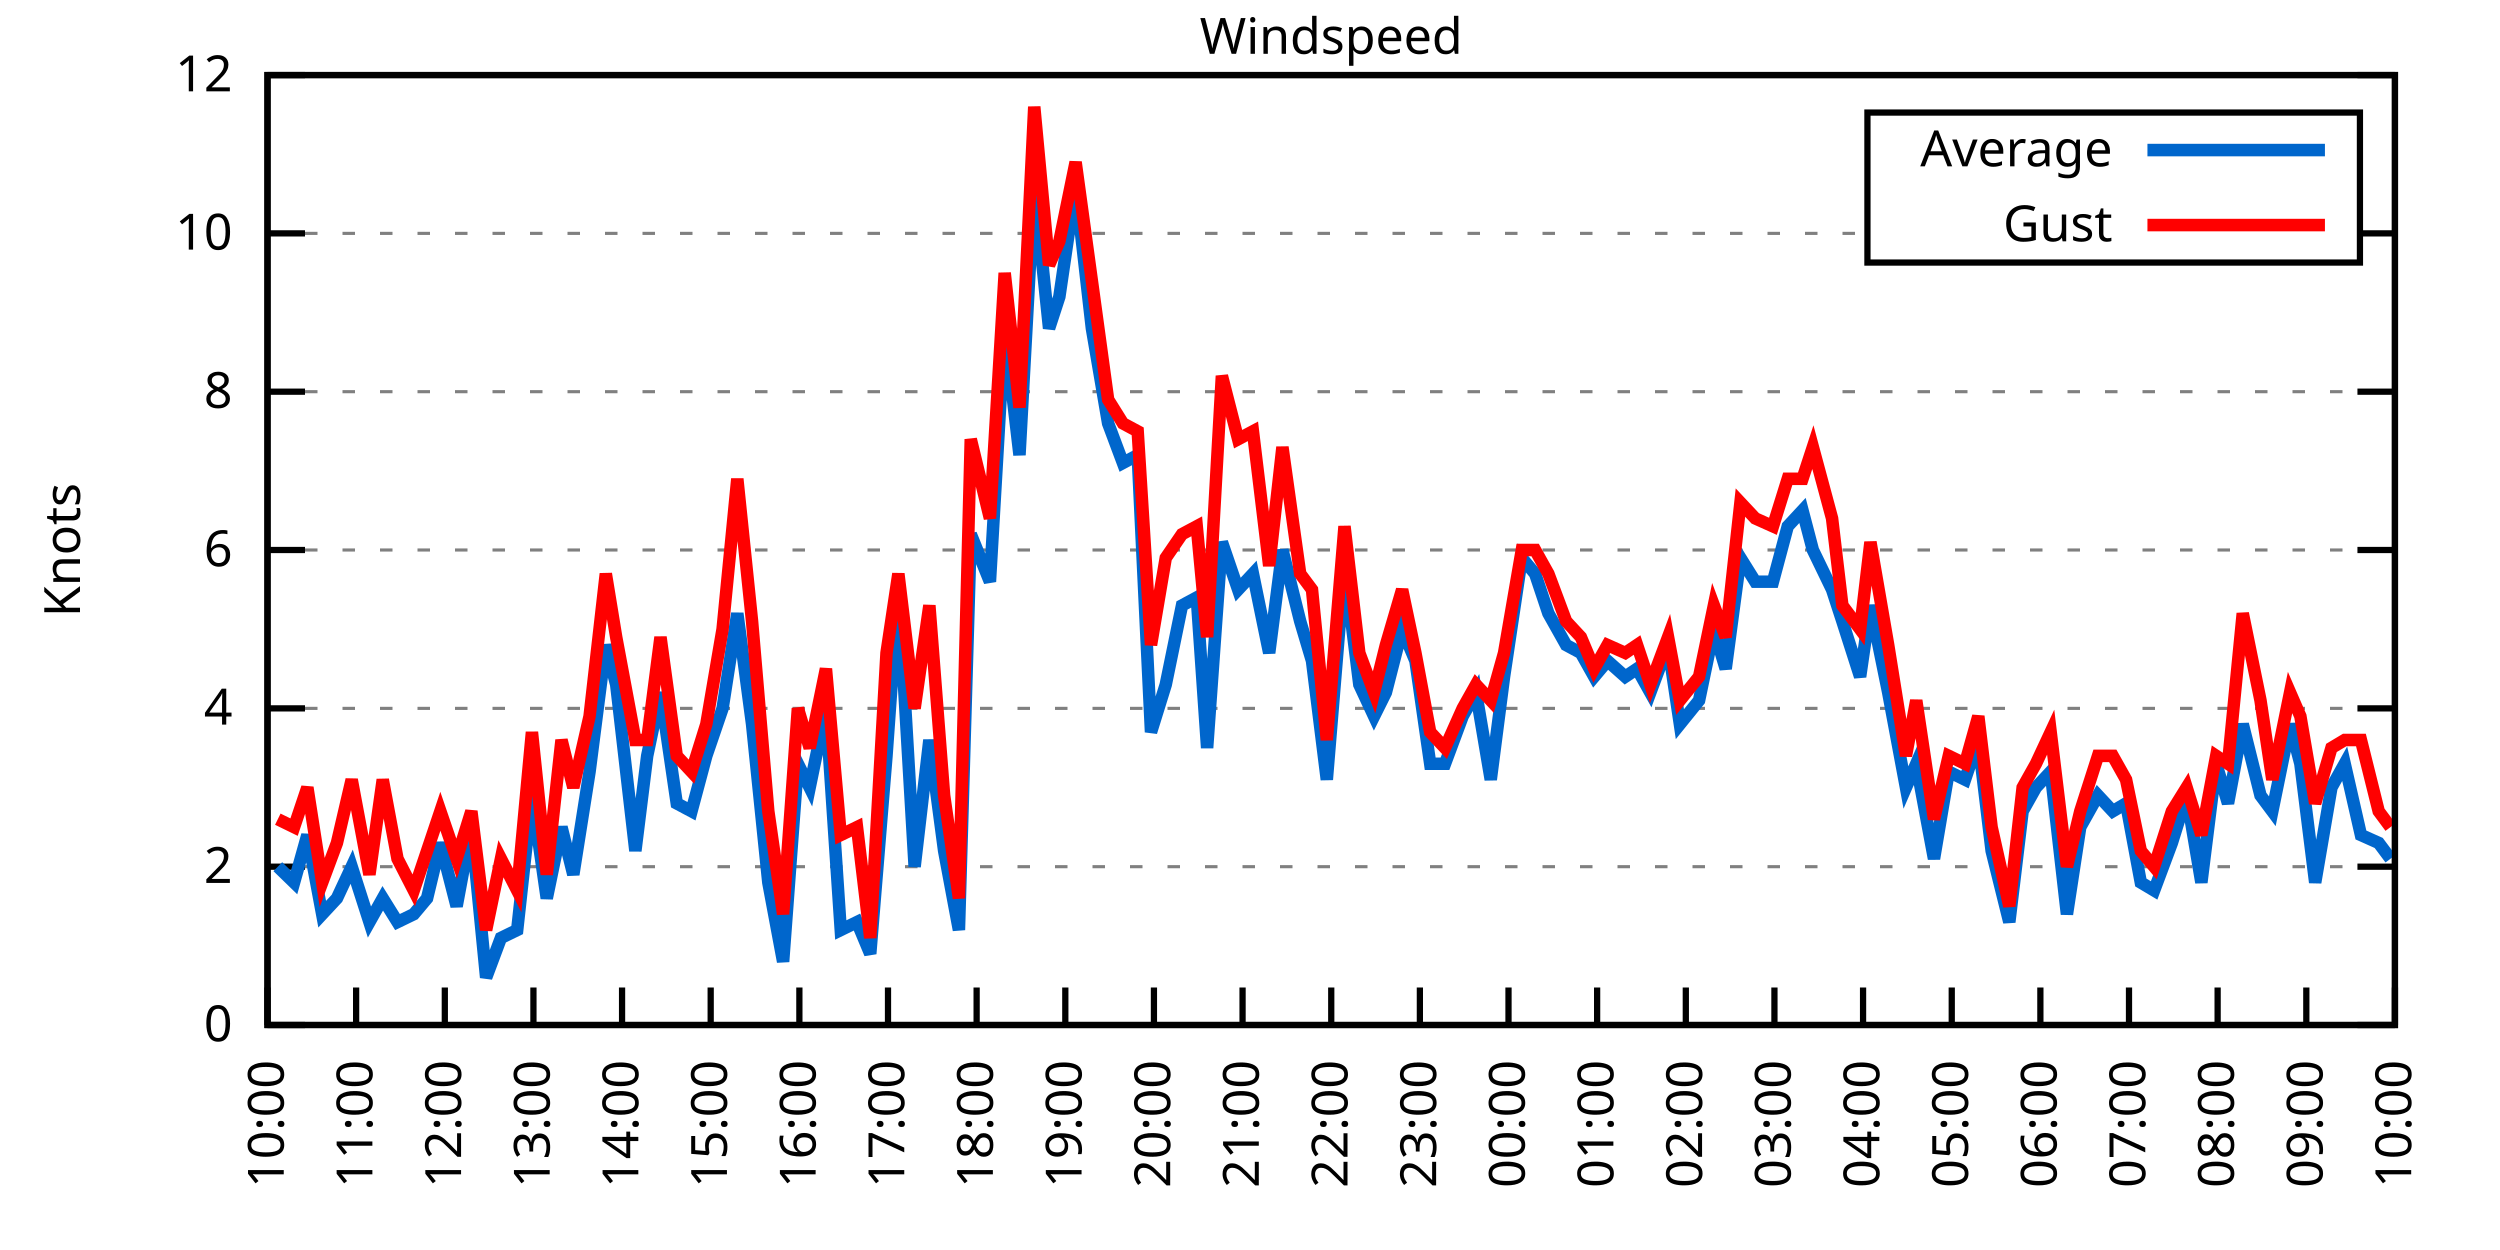
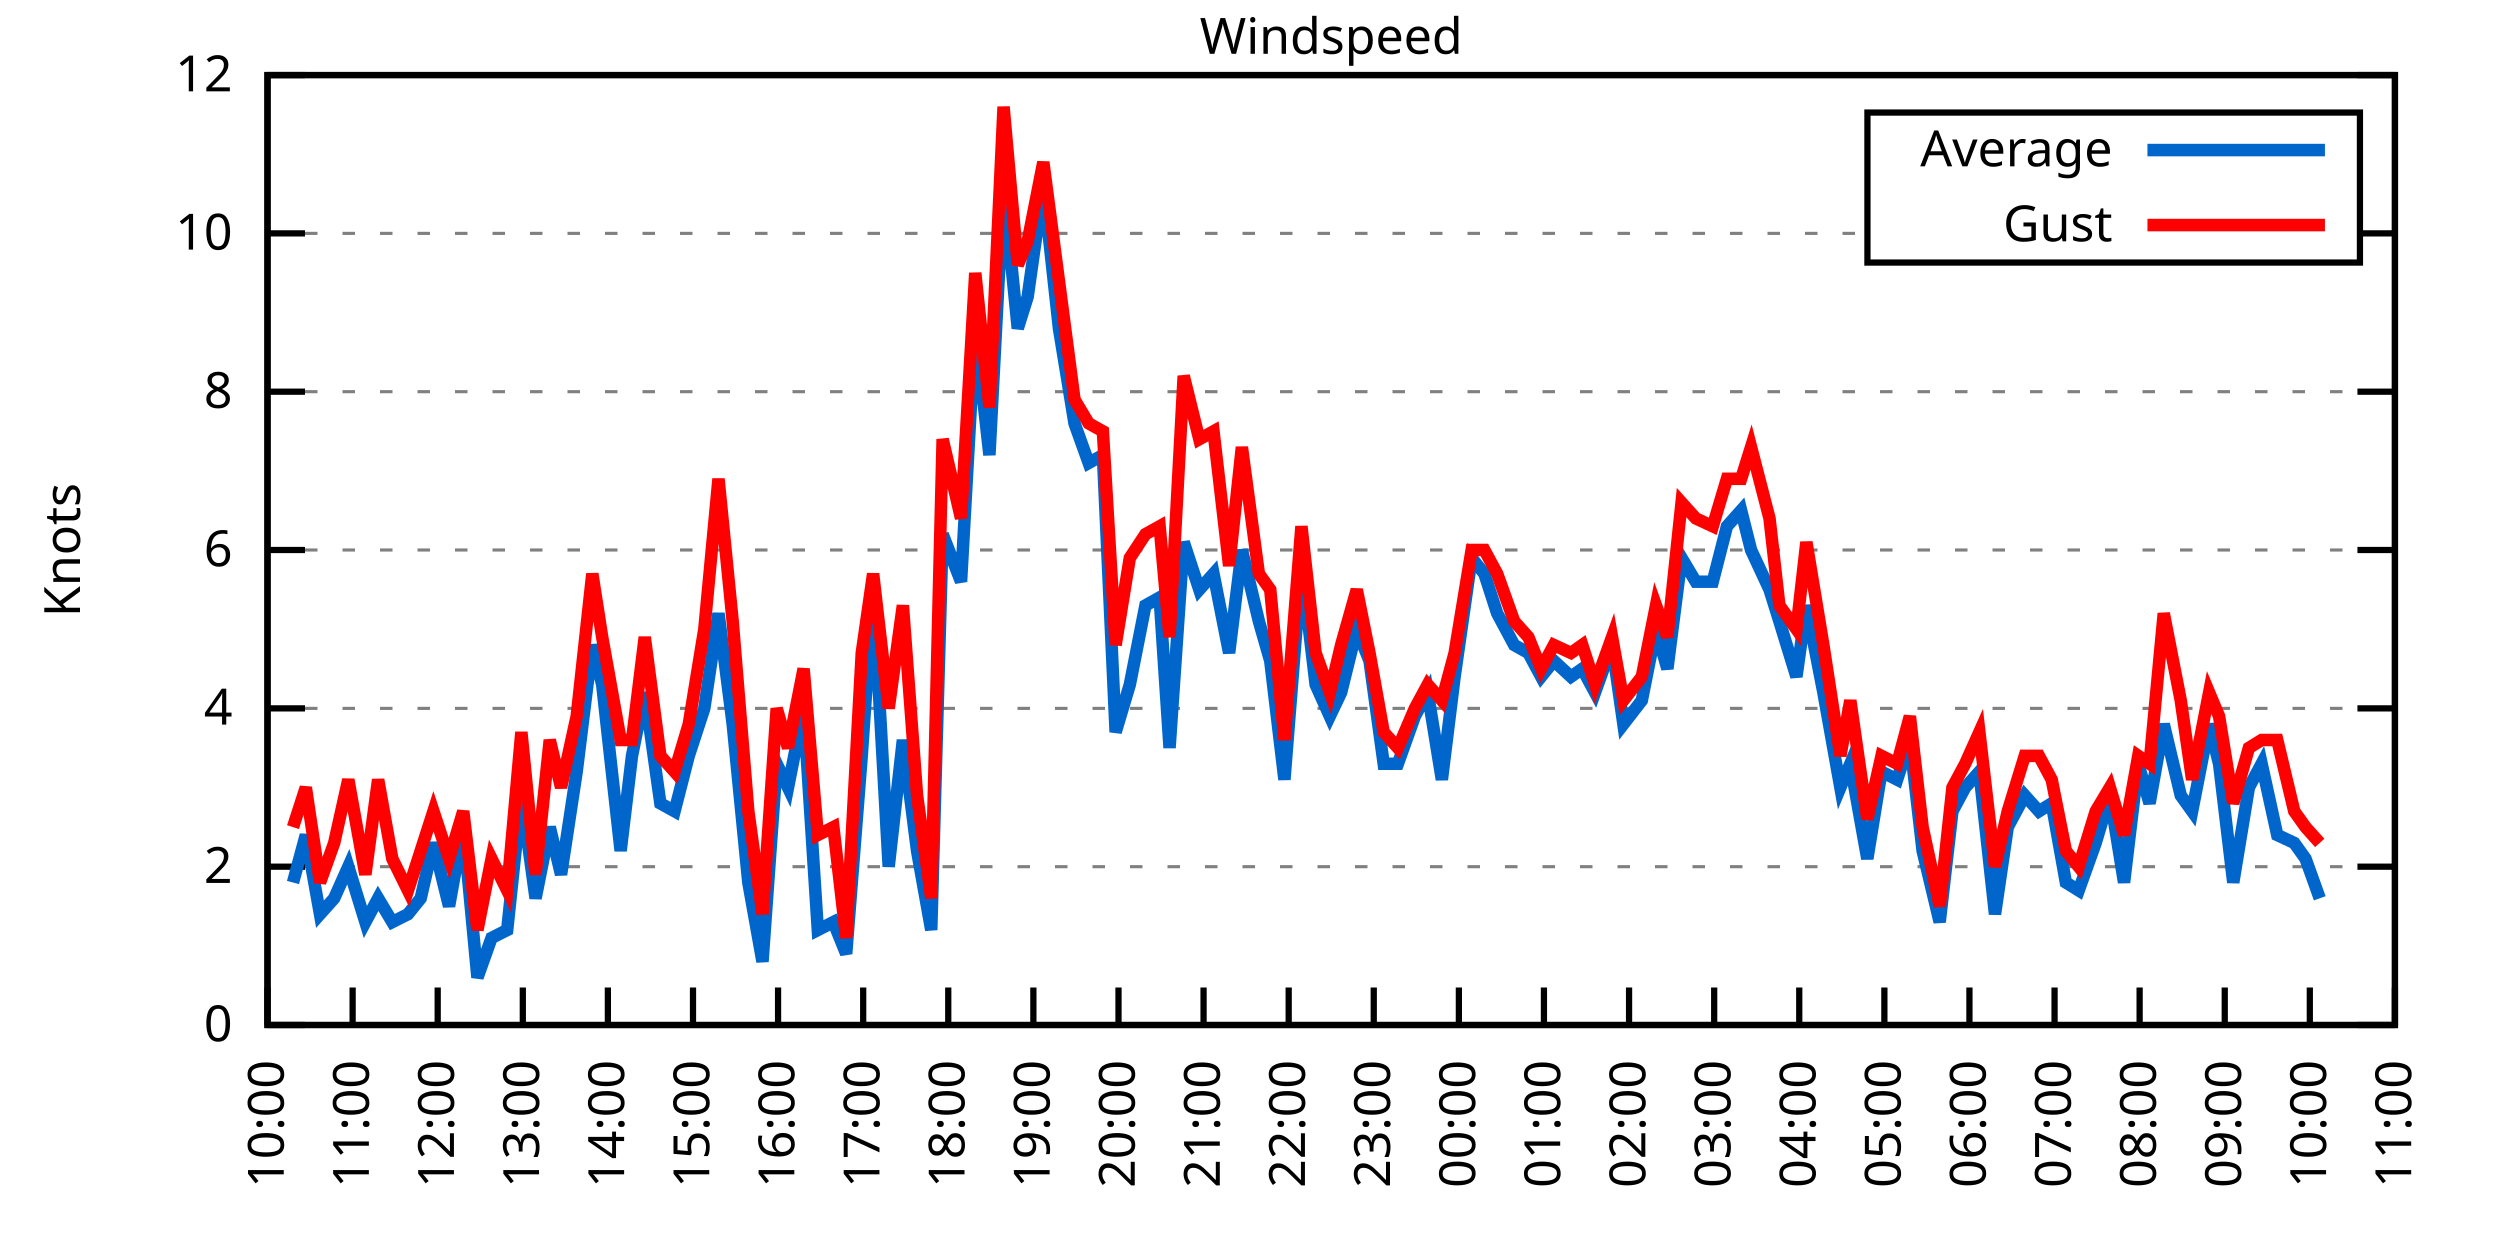
<svg xmlns="http://www.w3.org/2000/svg" xmlns:xlink="http://www.w3.org/1999/xlink" width="400" height="200" viewBox="0 0 400 200">
  <g id="gnuplot_canvas">
    <rect x="0" y="0" width="400" height="200" fill="none" />
    <defs>
      <circle id="gpDot" r="0.5" stroke-width="0.5" stroke="currentColor" />
      <path id="gpPt0" stroke-width="0.333" stroke="currentColor" d="M-1,0 h2 M0,-1 v2" />
      <path id="gpPt1" stroke-width="0.333" stroke="currentColor" d="M-1,-1 L1,1 M1,-1 L-1,1" />
      <path id="gpPt2" stroke-width="0.333" stroke="currentColor" d="M-1,0 L1,0 M0,-1 L0,1 M-1,-1 L1,1 M-1,1 L1,-1" />
      <rect id="gpPt3" stroke-width="0.333" stroke="currentColor" x="-1" y="-1" width="2" height="2" />
      <rect id="gpPt4" stroke-width="0.333" stroke="currentColor" fill="currentColor" x="-1" y="-1" width="2" height="2" />
      <circle id="gpPt5" stroke-width="0.333" stroke="currentColor" cx="0" cy="0" r="1" />
      <use xlink:href="#gpPt5" id="gpPt6" fill="currentColor" stroke="none" />
      <path id="gpPt7" stroke-width="0.333" stroke="currentColor" d="M0,-1.33 L-1.33,0.67 L1.33,0.67 z" />
      <use xlink:href="#gpPt7" id="gpPt8" fill="currentColor" stroke="none" />
      <use xlink:href="#gpPt7" id="gpPt9" stroke="currentColor" transform="rotate(180)" />
      <use xlink:href="#gpPt9" id="gpPt10" fill="currentColor" stroke="none" />
      <use xlink:href="#gpPt3" id="gpPt11" stroke="currentColor" transform="rotate(45)" />
      <use xlink:href="#gpPt11" id="gpPt12" fill="currentColor" stroke="none" />
      <path id="gpPt13" stroke-width="0.333" stroke="currentColor" d="M0,1.330 L1.265,0.411 L0.782,-1.067 L-0.782,-1.076 L-1.265,0.411 z" />
      <use xlink:href="#gpPt13" id="gpPt14" fill="currentColor" stroke="none" />
      <filter id="textbox" filterUnits="objectBoundingBox" x="0" y="0" height="1" width="1">
        <feFlood flood-color="white" flood-opacity="1" result="bgnd" />
        <feComposite in="SourceGraphic" in2="bgnd" operator="atop" />
      </filter>
      <filter id="greybox" filterUnits="objectBoundingBox" x="0" y="0" height="1" width="1">
        <feFlood flood-color="lightgrey" flood-opacity="1" result="grey" />
        <feComposite in="SourceGraphic" in2="grey" operator="atop" />
      </filter>
    </defs>
    <g fill="none" color="white" stroke="currentColor" stroke-width="1.00" stroke-linecap="butt" stroke-linejoin="miter">
</g>
    <g fill="none" color="black" stroke="currentColor" stroke-width="1.00" stroke-linecap="butt" stroke-linejoin="miter">
      <g stroke="none" shape-rendering="crispEdges">
        <polygon fill="rgb(255, 255, 255)" points="42.80,164.00 383.18,164.00 383.18,12.02 42.80,12.02 " />
      </g>
    </g>
    <g fill="none" color="black" stroke="currentColor" stroke-width="1.00" stroke-linecap="butt" stroke-linejoin="miter">
</g>
    <g fill="none" color="black" stroke="black" stroke-width="0.50" stroke-linecap="butt" stroke-linejoin="miter">
</g>
    <g fill="none" color="gray" stroke="currentColor" stroke-width="0.50" stroke-linecap="butt" stroke-linejoin="miter">
      <path stroke="gray" stroke-dasharray="2,4" class="gridline" d="M42.80,164.00 L383.19,164.00  " />
    </g>
    <g fill="none" color="gray" stroke="gray" stroke-width="1.00" stroke-linecap="butt" stroke-linejoin="miter">
</g>
    <g fill="none" color="black" stroke="currentColor" stroke-width="1.00" stroke-linecap="butt" stroke-linejoin="miter">
      <path stroke="black" d="M42.80,164.00 L48.80,164.00 M383.19,164.00 L377.19,164.00  " />
      <g transform="translate(37.20,166.60)" stroke="none" fill="black" font-family="Sans" font-size="8.00" text-anchor="end">
        <text>
          <tspan font-family="Sans"> 0</tspan>
        </text>
      </g>
    </g>
    <g fill="none" color="black" stroke="currentColor" stroke-width="1.00" stroke-linecap="butt" stroke-linejoin="miter">
</g>
    <g fill="none" color="black" stroke="black" stroke-width="0.50" stroke-linecap="butt" stroke-linejoin="miter">
</g>
    <g fill="none" color="gray" stroke="currentColor" stroke-width="0.50" stroke-linecap="butt" stroke-linejoin="miter">
      <path stroke="gray" stroke-dasharray="2,4" class="gridline" d="M42.80,138.67 L383.19,138.67  " />
    </g>
    <g fill="none" color="gray" stroke="gray" stroke-width="1.00" stroke-linecap="butt" stroke-linejoin="miter">
</g>
    <g fill="none" color="black" stroke="currentColor" stroke-width="1.00" stroke-linecap="butt" stroke-linejoin="miter">
      <path stroke="black" d="M42.80,138.67 L48.80,138.67 M383.19,138.67 L377.19,138.67  " />
      <g transform="translate(37.20,141.27)" stroke="none" fill="black" font-family="Sans" font-size="8.00" text-anchor="end">
        <text>
          <tspan font-family="Sans"> 2</tspan>
        </text>
      </g>
    </g>
    <g fill="none" color="black" stroke="currentColor" stroke-width="1.00" stroke-linecap="butt" stroke-linejoin="miter">
</g>
    <g fill="none" color="black" stroke="black" stroke-width="0.50" stroke-linecap="butt" stroke-linejoin="miter">
</g>
    <g fill="none" color="gray" stroke="currentColor" stroke-width="0.50" stroke-linecap="butt" stroke-linejoin="miter">
      <path stroke="gray" stroke-dasharray="2,4" class="gridline" d="M42.80,113.34 L383.19,113.34  " />
    </g>
    <g fill="none" color="gray" stroke="gray" stroke-width="1.00" stroke-linecap="butt" stroke-linejoin="miter">
</g>
    <g fill="none" color="black" stroke="currentColor" stroke-width="1.00" stroke-linecap="butt" stroke-linejoin="miter">
      <path stroke="black" d="M42.80,113.34 L48.80,113.34 M383.19,113.34 L377.19,113.34  " />
      <g transform="translate(37.20,115.94)" stroke="none" fill="black" font-family="Sans" font-size="8.00" text-anchor="end">
        <text>
          <tspan font-family="Sans"> 4</tspan>
        </text>
      </g>
    </g>
    <g fill="none" color="black" stroke="currentColor" stroke-width="1.00" stroke-linecap="butt" stroke-linejoin="miter">
</g>
    <g fill="none" color="black" stroke="black" stroke-width="0.50" stroke-linecap="butt" stroke-linejoin="miter">
</g>
    <g fill="none" color="gray" stroke="currentColor" stroke-width="0.50" stroke-linecap="butt" stroke-linejoin="miter">
      <path stroke="gray" stroke-dasharray="2,4" class="gridline" d="M42.80,88.00 L383.19,88.00  " />
    </g>
    <g fill="none" color="gray" stroke="gray" stroke-width="1.00" stroke-linecap="butt" stroke-linejoin="miter">
</g>
    <g fill="none" color="black" stroke="currentColor" stroke-width="1.00" stroke-linecap="butt" stroke-linejoin="miter">
      <path stroke="black" d="M42.80,88.00 L48.80,88.00 M383.19,88.00 L377.19,88.00  " />
      <g transform="translate(37.20,90.60)" stroke="none" fill="black" font-family="Sans" font-size="8.00" text-anchor="end">
        <text>
          <tspan font-family="Sans"> 6</tspan>
        </text>
      </g>
    </g>
    <g fill="none" color="black" stroke="currentColor" stroke-width="1.00" stroke-linecap="butt" stroke-linejoin="miter">
</g>
    <g fill="none" color="black" stroke="black" stroke-width="0.50" stroke-linecap="butt" stroke-linejoin="miter">
</g>
    <g fill="none" color="gray" stroke="currentColor" stroke-width="0.50" stroke-linecap="butt" stroke-linejoin="miter">
      <path stroke="gray" stroke-dasharray="2,4" class="gridline" d="M42.80,62.67 L383.19,62.67  " />
    </g>
    <g fill="none" color="gray" stroke="gray" stroke-width="1.00" stroke-linecap="butt" stroke-linejoin="miter">
</g>
    <g fill="none" color="black" stroke="currentColor" stroke-width="1.00" stroke-linecap="butt" stroke-linejoin="miter">
      <path stroke="black" d="M42.80,62.67 L48.80,62.67 M383.19,62.67 L377.19,62.67  " />
      <g transform="translate(37.20,65.27)" stroke="none" fill="black" font-family="Sans" font-size="8.00" text-anchor="end">
        <text>
          <tspan font-family="Sans"> 8</tspan>
        </text>
      </g>
    </g>
    <g fill="none" color="black" stroke="currentColor" stroke-width="1.00" stroke-linecap="butt" stroke-linejoin="miter">
</g>
    <g fill="none" color="black" stroke="black" stroke-width="0.50" stroke-linecap="butt" stroke-linejoin="miter">
</g>
    <g fill="none" color="gray" stroke="currentColor" stroke-width="0.50" stroke-linecap="butt" stroke-linejoin="miter">
      <path stroke="gray" stroke-dasharray="2,4" class="gridline" d="M42.80,37.34 L298.79,37.34 M377.59,37.34 L383.19,37.34  " />
    </g>
    <g fill="none" color="gray" stroke="gray" stroke-width="1.00" stroke-linecap="butt" stroke-linejoin="miter">
</g>
    <g fill="none" color="black" stroke="currentColor" stroke-width="1.00" stroke-linecap="butt" stroke-linejoin="miter">
      <path stroke="black" d="M42.80,37.34 L48.80,37.34 M383.19,37.34 L377.19,37.34  " />
      <g transform="translate(37.20,39.94)" stroke="none" fill="black" font-family="Sans" font-size="8.00" text-anchor="end">
        <text>
          <tspan font-family="Sans"> 10</tspan>
        </text>
      </g>
    </g>
    <g fill="none" color="black" stroke="currentColor" stroke-width="1.00" stroke-linecap="butt" stroke-linejoin="miter">
</g>
    <g fill="none" color="black" stroke="black" stroke-width="0.50" stroke-linecap="butt" stroke-linejoin="miter">
</g>
    <g fill="none" color="gray" stroke="currentColor" stroke-width="0.50" stroke-linecap="butt" stroke-linejoin="miter">
      <path stroke="gray" stroke-dasharray="2,4" class="gridline" d="M42.80,12.01 L383.19,12.01  " />
    </g>
    <g fill="none" color="gray" stroke="gray" stroke-width="1.00" stroke-linecap="butt" stroke-linejoin="miter">
</g>
    <g fill="none" color="black" stroke="currentColor" stroke-width="1.00" stroke-linecap="butt" stroke-linejoin="miter">
      <path stroke="black" d="M42.80,12.01 L48.80,12.01 M383.19,12.01 L377.19,12.01  " />
      <g transform="translate(37.20,14.61)" stroke="none" fill="black" font-family="Sans" font-size="8.00" text-anchor="end">
        <text>
          <tspan font-family="Sans"> 12</tspan>
        </text>
      </g>
    </g>
    <g fill="none" color="black" stroke="currentColor" stroke-width="1.00" stroke-linecap="butt" stroke-linejoin="miter">
      <path stroke="black" d="M42.80,164.00 L42.80,158.00  " />
      <g transform="translate(45.40,169.60) rotate(270.00)" stroke="none" fill="black" font-family="Sans" font-size="8.00" text-anchor="end">
        <text>
          <tspan font-family="Sans">10:00</tspan>
        </text>
      </g>
    </g>
    <g fill="none" color="black" stroke="currentColor" stroke-width="1.00" stroke-linecap="butt" stroke-linejoin="miter">
-       <path stroke="black" d="M56.98,164.00 L56.98,158.00  " />
-       <g transform="translate(59.58,169.60) rotate(270.00)" stroke="none" fill="black" font-family="Sans" font-size="8.00" text-anchor="end">
+       <path stroke="black" d="M56.42,164.00 L56.42,158.00  " />
+       <g transform="translate(59.02,169.60) rotate(270.00)" stroke="none" fill="black" font-family="Sans" font-size="8.00" text-anchor="end">
        <text>
          <tspan font-family="Sans">11:00</tspan>
        </text>
      </g>
    </g>
    <g fill="none" color="black" stroke="currentColor" stroke-width="1.00" stroke-linecap="butt" stroke-linejoin="miter">
-       <path stroke="black" d="M71.17,164.00 L71.17,158.00  " />
-       <g transform="translate(73.77,169.60) rotate(270.00)" stroke="none" fill="black" font-family="Sans" font-size="8.00" text-anchor="end">
+       <path stroke="black" d="M70.03,164.00 L70.03,158.00  " />
+       <g transform="translate(72.63,169.60) rotate(270.00)" stroke="none" fill="black" font-family="Sans" font-size="8.00" text-anchor="end">
        <text>
          <tspan font-family="Sans">12:00</tspan>
        </text>
      </g>
    </g>
    <g fill="none" color="black" stroke="currentColor" stroke-width="1.00" stroke-linecap="butt" stroke-linejoin="miter">
-       <path stroke="black" d="M85.35,164.00 L85.35,158.00  " />
-       <g transform="translate(87.95,169.60) rotate(270.00)" stroke="none" fill="black" font-family="Sans" font-size="8.00" text-anchor="end">
+       <path stroke="black" d="M83.65,164.00 L83.65,158.00  " />
+       <g transform="translate(86.25,169.60) rotate(270.00)" stroke="none" fill="black" font-family="Sans" font-size="8.00" text-anchor="end">
        <text>
          <tspan font-family="Sans">13:00</tspan>
        </text>
      </g>
    </g>
    <g fill="none" color="black" stroke="currentColor" stroke-width="1.00" stroke-linecap="butt" stroke-linejoin="miter">
-       <path stroke="black" d="M99.53,164.00 L99.53,158.00  " />
-       <g transform="translate(102.13,169.60) rotate(270.00)" stroke="none" fill="black" font-family="Sans" font-size="8.00" text-anchor="end">
+       <path stroke="black" d="M97.26,164.00 L97.26,158.00  " />
+       <g transform="translate(99.86,169.60) rotate(270.00)" stroke="none" fill="black" font-family="Sans" font-size="8.00" text-anchor="end">
        <text>
          <tspan font-family="Sans">14:00</tspan>
        </text>
      </g>
    </g>
    <g fill="none" color="black" stroke="currentColor" stroke-width="1.00" stroke-linecap="butt" stroke-linejoin="miter">
-       <path stroke="black" d="M113.71,164.00 L113.71,158.00  " />
-       <g transform="translate(116.31,169.60) rotate(270.00)" stroke="none" fill="black" font-family="Sans" font-size="8.00" text-anchor="end">
+       <path stroke="black" d="M110.88,164.00 L110.88,158.00  " />
+       <g transform="translate(113.48,169.60) rotate(270.00)" stroke="none" fill="black" font-family="Sans" font-size="8.00" text-anchor="end">
        <text>
          <tspan font-family="Sans">15:00</tspan>
        </text>
      </g>
    </g>
    <g fill="none" color="black" stroke="currentColor" stroke-width="1.00" stroke-linecap="butt" stroke-linejoin="miter">
-       <path stroke="black" d="M127.90,164.00 L127.90,158.00  " />
-       <g transform="translate(130.50,169.60) rotate(270.00)" stroke="none" fill="black" font-family="Sans" font-size="8.00" text-anchor="end">
+       <path stroke="black" d="M124.49,164.00 L124.49,158.00  " />
+       <g transform="translate(127.09,169.60) rotate(270.00)" stroke="none" fill="black" font-family="Sans" font-size="8.00" text-anchor="end">
        <text>
          <tspan font-family="Sans">16:00</tspan>
        </text>
      </g>
    </g>
    <g fill="none" color="black" stroke="currentColor" stroke-width="1.00" stroke-linecap="butt" stroke-linejoin="miter">
-       <path stroke="black" d="M142.08,164.00 L142.08,158.00  " />
-       <g transform="translate(144.68,169.60) rotate(270.00)" stroke="none" fill="black" font-family="Sans" font-size="8.00" text-anchor="end">
+       <path stroke="black" d="M138.11,164.00 L138.11,158.00  " />
+       <g transform="translate(140.71,169.60) rotate(270.00)" stroke="none" fill="black" font-family="Sans" font-size="8.00" text-anchor="end">
        <text>
          <tspan font-family="Sans">17:00</tspan>
        </text>
      </g>
    </g>
    <g fill="none" color="black" stroke="currentColor" stroke-width="1.00" stroke-linecap="butt" stroke-linejoin="miter">
-       <path stroke="black" d="M156.26,164.00 L156.26,158.00  " />
-       <g transform="translate(158.86,169.60) rotate(270.00)" stroke="none" fill="black" font-family="Sans" font-size="8.00" text-anchor="end">
+       <path stroke="black" d="M151.72,164.00 L151.72,158.00  " />
+       <g transform="translate(154.32,169.60) rotate(270.00)" stroke="none" fill="black" font-family="Sans" font-size="8.00" text-anchor="end">
        <text>
          <tspan font-family="Sans">18:00</tspan>
        </text>
      </g>
    </g>
    <g fill="none" color="black" stroke="currentColor" stroke-width="1.00" stroke-linecap="butt" stroke-linejoin="miter">
-       <path stroke="black" d="M170.45,164.00 L170.45,158.00  " />
-       <g transform="translate(173.05,169.60) rotate(270.00)" stroke="none" fill="black" font-family="Sans" font-size="8.00" text-anchor="end">
+       <path stroke="black" d="M165.34,164.00 L165.34,158.00  " />
+       <g transform="translate(167.94,169.60) rotate(270.00)" stroke="none" fill="black" font-family="Sans" font-size="8.00" text-anchor="end">
        <text>
          <tspan font-family="Sans">19:00</tspan>
        </text>
      </g>
    </g>
    <g fill="none" color="black" stroke="currentColor" stroke-width="1.00" stroke-linecap="butt" stroke-linejoin="miter">
-       <path stroke="black" d="M184.63,164.00 L184.63,158.00  " />
-       <g transform="translate(187.23,169.60) rotate(270.00)" stroke="none" fill="black" font-family="Sans" font-size="8.00" text-anchor="end">
+       <path stroke="black" d="M178.96,164.00 L178.96,158.00  " />
+       <g transform="translate(181.56,169.60) rotate(270.00)" stroke="none" fill="black" font-family="Sans" font-size="8.00" text-anchor="end">
        <text>
          <tspan font-family="Sans">20:00</tspan>
        </text>
      </g>
    </g>
    <g fill="none" color="black" stroke="currentColor" stroke-width="1.00" stroke-linecap="butt" stroke-linejoin="miter">
-       <path stroke="black" d="M198.81,164.00 L198.81,158.00  " />
-       <g transform="translate(201.41,169.60) rotate(270.00)" stroke="none" fill="black" font-family="Sans" font-size="8.00" text-anchor="end">
+       <path stroke="black" d="M192.57,164.00 L192.57,158.00  " />
+       <g transform="translate(195.17,169.60) rotate(270.00)" stroke="none" fill="black" font-family="Sans" font-size="8.00" text-anchor="end">
        <text>
          <tspan font-family="Sans">21:00</tspan>
        </text>
      </g>
    </g>
    <g fill="none" color="black" stroke="currentColor" stroke-width="1.00" stroke-linecap="butt" stroke-linejoin="miter">
-       <path stroke="black" d="M213.00,164.00 L213.00,158.00  " />
-       <g transform="translate(215.60,169.60) rotate(270.00)" stroke="none" fill="black" font-family="Sans" font-size="8.00" text-anchor="end">
+       <path stroke="black" d="M206.19,164.00 L206.19,158.00  " />
+       <g transform="translate(208.79,169.60) rotate(270.00)" stroke="none" fill="black" font-family="Sans" font-size="8.00" text-anchor="end">
        <text>
          <tspan font-family="Sans">22:00</tspan>
        </text>
      </g>
    </g>
    <g fill="none" color="black" stroke="currentColor" stroke-width="1.00" stroke-linecap="butt" stroke-linejoin="miter">
-       <path stroke="black" d="M227.18,164.00 L227.18,158.00  " />
-       <g transform="translate(229.78,169.60) rotate(270.00)" stroke="none" fill="black" font-family="Sans" font-size="8.00" text-anchor="end">
+       <path stroke="black" d="M219.80,164.00 L219.80,158.00  " />
+       <g transform="translate(222.40,169.60) rotate(270.00)" stroke="none" fill="black" font-family="Sans" font-size="8.00" text-anchor="end">
        <text>
          <tspan font-family="Sans">23:00</tspan>
        </text>
      </g>
    </g>
    <g fill="none" color="black" stroke="currentColor" stroke-width="1.00" stroke-linecap="butt" stroke-linejoin="miter">
-       <path stroke="black" d="M241.36,164.00 L241.36,158.00  " />
-       <g transform="translate(243.96,169.60) rotate(270.00)" stroke="none" fill="black" font-family="Sans" font-size="8.00" text-anchor="end">
+       <path stroke="black" d="M233.42,164.00 L233.42,158.00  " />
+       <g transform="translate(236.02,169.60) rotate(270.00)" stroke="none" fill="black" font-family="Sans" font-size="8.00" text-anchor="end">
        <text>
          <tspan font-family="Sans">00:00</tspan>
        </text>
      </g>
    </g>
    <g fill="none" color="black" stroke="currentColor" stroke-width="1.00" stroke-linecap="butt" stroke-linejoin="miter">
-       <path stroke="black" d="M255.54,164.00 L255.54,158.00  " />
-       <g transform="translate(258.14,169.60) rotate(270.00)" stroke="none" fill="black" font-family="Sans" font-size="8.00" text-anchor="end">
+       <path stroke="black" d="M247.03,164.00 L247.03,158.00  " />
+       <g transform="translate(249.63,169.60) rotate(270.00)" stroke="none" fill="black" font-family="Sans" font-size="8.00" text-anchor="end">
        <text>
          <tspan font-family="Sans">01:00</tspan>
        </text>
      </g>
    </g>
    <g fill="none" color="black" stroke="currentColor" stroke-width="1.00" stroke-linecap="butt" stroke-linejoin="miter">
-       <path stroke="black" d="M269.73,164.00 L269.73,158.00  " />
-       <g transform="translate(272.33,169.60) rotate(270.00)" stroke="none" fill="black" font-family="Sans" font-size="8.00" text-anchor="end">
+       <path stroke="black" d="M260.65,164.00 L260.65,158.00  " />
+       <g transform="translate(263.25,169.60) rotate(270.00)" stroke="none" fill="black" font-family="Sans" font-size="8.00" text-anchor="end">
        <text>
          <tspan font-family="Sans">02:00</tspan>
        </text>
      </g>
    </g>
    <g fill="none" color="black" stroke="currentColor" stroke-width="1.00" stroke-linecap="butt" stroke-linejoin="miter">
-       <path stroke="black" d="M283.91,164.00 L283.91,158.00  " />
-       <g transform="translate(286.51,169.60) rotate(270.00)" stroke="none" fill="black" font-family="Sans" font-size="8.00" text-anchor="end">
+       <path stroke="black" d="M274.27,164.00 L274.27,158.00  " />
+       <g transform="translate(276.87,169.60) rotate(270.00)" stroke="none" fill="black" font-family="Sans" font-size="8.00" text-anchor="end">
        <text>
          <tspan font-family="Sans">03:00</tspan>
        </text>
      </g>
    </g>
    <g fill="none" color="black" stroke="currentColor" stroke-width="1.00" stroke-linecap="butt" stroke-linejoin="miter">
-       <path stroke="black" d="M298.09,164.00 L298.09,158.00  " />
-       <g transform="translate(300.69,169.60) rotate(270.00)" stroke="none" fill="black" font-family="Sans" font-size="8.00" text-anchor="end">
+       <path stroke="black" d="M287.88,164.00 L287.88,158.00  " />
+       <g transform="translate(290.48,169.60) rotate(270.00)" stroke="none" fill="black" font-family="Sans" font-size="8.00" text-anchor="end">
        <text>
          <tspan font-family="Sans">04:00</tspan>
        </text>
      </g>
    </g>
    <g fill="none" color="black" stroke="currentColor" stroke-width="1.00" stroke-linecap="butt" stroke-linejoin="miter">
-       <path stroke="black" d="M312.28,164.00 L312.28,158.00  " />
-       <g transform="translate(314.88,169.60) rotate(270.00)" stroke="none" fill="black" font-family="Sans" font-size="8.00" text-anchor="end">
+       <path stroke="black" d="M301.50,164.00 L301.50,158.00  " />
+       <g transform="translate(304.10,169.60) rotate(270.00)" stroke="none" fill="black" font-family="Sans" font-size="8.00" text-anchor="end">
        <text>
          <tspan font-family="Sans">05:00</tspan>
        </text>
      </g>
    </g>
    <g fill="none" color="black" stroke="currentColor" stroke-width="1.00" stroke-linecap="butt" stroke-linejoin="miter">
-       <path stroke="black" d="M326.46,164.00 L326.46,158.00  " />
-       <g transform="translate(329.06,169.60) rotate(270.00)" stroke="none" fill="black" font-family="Sans" font-size="8.00" text-anchor="end">
+       <path stroke="black" d="M315.11,164.00 L315.11,158.00  " />
+       <g transform="translate(317.71,169.60) rotate(270.00)" stroke="none" fill="black" font-family="Sans" font-size="8.00" text-anchor="end">
        <text>
          <tspan font-family="Sans">06:00</tspan>
        </text>
      </g>
    </g>
    <g fill="none" color="black" stroke="currentColor" stroke-width="1.00" stroke-linecap="butt" stroke-linejoin="miter">
-       <path stroke="black" d="M340.64,164.00 L340.64,158.00  " />
-       <g transform="translate(343.24,169.60) rotate(270.00)" stroke="none" fill="black" font-family="Sans" font-size="8.00" text-anchor="end">
+       <path stroke="black" d="M328.73,164.00 L328.73,158.00  " />
+       <g transform="translate(331.33,169.60) rotate(270.00)" stroke="none" fill="black" font-family="Sans" font-size="8.00" text-anchor="end">
        <text>
          <tspan font-family="Sans">07:00</tspan>
        </text>
      </g>
    </g>
    <g fill="none" color="black" stroke="currentColor" stroke-width="1.00" stroke-linecap="butt" stroke-linejoin="miter">
-       <path stroke="black" d="M354.82,164.00 L354.82,158.00  " />
-       <g transform="translate(357.42,169.60) rotate(270.00)" stroke="none" fill="black" font-family="Sans" font-size="8.00" text-anchor="end">
+       <path stroke="black" d="M342.34,164.00 L342.34,158.00  " />
+       <g transform="translate(344.94,169.60) rotate(270.00)" stroke="none" fill="black" font-family="Sans" font-size="8.00" text-anchor="end">
        <text>
          <tspan font-family="Sans">08:00</tspan>
        </text>
      </g>
    </g>
    <g fill="none" color="black" stroke="currentColor" stroke-width="1.00" stroke-linecap="butt" stroke-linejoin="miter">
-       <path stroke="black" d="M369.01,164.00 L369.01,158.00  " />
-       <g transform="translate(371.61,169.60) rotate(270.00)" stroke="none" fill="black" font-family="Sans" font-size="8.00" text-anchor="end">
+       <path stroke="black" d="M355.96,164.00 L355.96,158.00  " />
+       <g transform="translate(358.56,169.60) rotate(270.00)" stroke="none" fill="black" font-family="Sans" font-size="8.00" text-anchor="end">
        <text>
          <tspan font-family="Sans">09:00</tspan>
+         </text>
+       </g>
+     </g>
+     <g fill="none" color="black" stroke="currentColor" stroke-width="1.00" stroke-linecap="butt" stroke-linejoin="miter">
+       <path stroke="black" d="M369.57,164.00 L369.57,158.00  " />
+       <g transform="translate(372.17,169.60) rotate(270.00)" stroke="none" fill="black" font-family="Sans" font-size="8.00" text-anchor="end">
+         <text>
+           <tspan font-family="Sans">10:00</tspan>
        </text>
      </g>
    </g>
    <g fill="none" color="black" stroke="currentColor" stroke-width="1.00" stroke-linecap="butt" stroke-linejoin="miter">
      <path stroke="black" d="M383.19,164.00 L383.19,158.00  " />
      <g transform="translate(385.79,169.60) rotate(270.00)" stroke="none" fill="black" font-family="Sans" font-size="8.00" text-anchor="end">
        <text>
-           <tspan font-family="Sans">10:00</tspan>
+           <tspan font-family="Sans">11:00</tspan>
        </text>
      </g>
    </g>
    <g fill="none" color="black" stroke="currentColor" stroke-width="1.00" stroke-linecap="butt" stroke-linejoin="miter">
</g>
    <g fill="none" color="black" stroke="currentColor" stroke-width="1.00" stroke-linecap="butt" stroke-linejoin="miter">
      <path stroke="black" d="M42.80,12.01 L42.80,164.00 L383.19,164.00 L383.19,12.01 L42.80,12.01 Z  " />
    </g>
    <g fill="none" color="black" stroke="currentColor" stroke-width="1.00" stroke-linecap="butt" stroke-linejoin="miter">
</g>
    <g fill="none" color="black" stroke="currentColor" stroke-width="1.00" stroke-linecap="butt" stroke-linejoin="miter">
      <path stroke="black" d="M298.79,42.01 L298.79,18.01 L377.59,18.01 L377.59,42.01 L298.79,42.01 Z  " />
    </g>
    <g id="Windspeed_plot_1">
      <g fill="none" color="white" stroke="black" stroke-width="2.00" stroke-linecap="butt" stroke-linejoin="miter">
</g>
      <g fill="none" color="black" stroke="currentColor" stroke-width="2.00" stroke-linecap="butt" stroke-linejoin="miter">
        <g transform="translate(337.99,26.61)" stroke="none" fill="black" font-family="Sans" font-size="8.00" text-anchor="end">
          <text>
            <tspan font-family="Sans">Average</tspan>
          </text>
        </g>
      </g>
      <g fill="none" color="black" stroke="currentColor" stroke-width="2.00" stroke-linecap="butt" stroke-linejoin="miter">
-         <path stroke="rgb(  0, 102, 204)" d="M343.59,24.01 L371.99,24.01 M44.45,138.67 L47.05,141.20 L49.18,133.60 L51.55,146.27 L53.91,143.73 L56.27,138.67   L59.11,147.53 L61.24,143.73 L63.60,147.53 L66.20,146.27 L68.33,143.73 L70.46,134.87 L73.06,145.00 L75.42,132.34   L77.78,156.40 L80.15,150.07 L82.75,148.80 L85.11,127.27 L87.48,143.73 L89.84,132.34 L91.73,139.93 L94.33,123.47   L96.93,103.20 L98.59,109.54 L101.66,136.14 L103.55,120.94 L105.68,110.80 L108.28,128.54 L110.64,129.80 L113.01,120.94   L115.61,113.34 L117.97,98.14 L120.33,115.87 L122.93,141.20 L125.30,153.87 L127.66,122.20 L129.55,126.00 L132.15,113.34   L134.52,148.80 L137.12,147.53 L139.24,152.60 L141.84,120.94 L143.74,94.34 L146.34,138.67 L148.70,118.40 L151.06,136.14   L153.43,148.80 L155.32,85.47 L158.39,93.07 L160.75,52.54 L163.12,72.81 L165.48,29.74 L167.85,52.54 L169.50,47.47   L172.10,29.74 L174.70,52.54 L177.30,67.74 L179.67,74.07 L182.03,72.81 L184.16,117.14 L186.52,109.54 L189.12,96.87   L191.48,95.60 L193.14,119.67 L195.50,86.74 L198.10,94.34 L200.47,91.80 L203.07,104.47 L205.19,88.00 L208.03,99.40   L209.92,105.74 L212.29,124.74 L215.12,90.54 L217.49,109.54 L219.85,114.60 L221.74,110.80 L224.34,100.67 L226.47,105.74   L228.83,122.20 L231.20,122.20 L234.03,114.60 L236.16,110.80 L238.52,124.74 L240.65,108.27 L243.49,89.27 L245.62,91.80   L247.74,98.14 L250.58,103.20 L252.94,104.47 L255.07,108.27 L257.20,105.74 L260.04,108.27 L261.93,107.00 L264.05,110.80   L266.89,103.20 L268.78,115.87 L271.85,112.07 L274.22,100.67 L276.11,107.00 L278.47,89.27 L280.84,93.07 L283.67,93.07   L286.04,84.21 L288.40,81.67 L290.06,88.00 L293.13,94.34 L294.78,99.40 L297.62,108.27 L299.27,96.87 L302.11,110.80   L304.95,126.00 L306.60,122.20 L309.44,137.40 L311.80,123.47 L314.40,124.74 L316.53,118.40 L318.66,136.14 L321.49,147.53   L323.62,129.80 L325.75,126.00 L328.11,123.47 L330.71,146.27 L332.84,132.34 L335.68,127.27 L338.04,129.80 L340.17,128.54   L342.53,141.20 L344.66,142.47 L347.50,134.87 L349.86,127.27 L352.22,141.20 L354.59,122.20 L356.48,128.54 L358.84,115.87   L361.68,127.27 L363.57,129.80 L366.41,115.87 L368.06,122.20 L370.43,141.20 L373.03,126.00 L375.15,122.20 L377.75,133.60   L380.59,134.87 L382.48,137.40  " />
+         <path stroke="rgb(  0, 102, 204)" d="M343.59,24.01 L371.99,24.01 M46.88,141.20 L48.93,133.60 L51.20,146.27 L53.47,143.73 L55.73,138.67 L58.46,147.53   L60.50,143.73 L62.77,147.53 L65.27,146.27 L67.31,143.73 L69.35,134.87 L71.85,145.00 L74.12,132.34 L76.39,156.40   L78.65,150.07 L81.15,148.80 L83.42,127.27 L85.69,143.73 L87.96,132.34 L89.77,139.93 L92.27,123.47 L94.77,103.20   L96.35,109.54 L99.30,136.14 L101.12,120.94 L103.16,110.80 L105.66,128.54 L107.93,129.80 L110.20,120.94 L112.69,113.34   L114.96,98.14 L117.23,115.87 L119.73,141.20 L122.00,153.87 L124.27,122.20 L126.08,126.00 L128.58,113.34 L130.85,148.80   L133.34,147.53 L135.39,152.60 L137.88,120.94 L139.70,94.34 L142.19,138.67 L144.46,118.40 L146.73,136.14 L149.00,148.80   L150.82,85.47 L153.77,93.07 L156.04,52.54 L158.31,72.81 L160.57,29.74 L162.84,52.54 L164.43,47.47 L166.93,29.74   L169.43,52.54 L171.92,67.74 L174.19,74.07 L176.46,72.81 L178.50,117.14 L180.77,109.54 L183.27,96.87 L185.54,95.60   L187.13,119.67 L189.39,86.74 L191.89,94.34 L194.16,91.80 L196.66,104.47 L198.70,88.00 L201.42,99.40 L203.24,105.74   L205.51,124.74 L208.23,90.54 L210.50,109.54 L212.77,114.60 L214.58,110.80 L217.08,100.67 L219.12,105.74 L221.39,122.20   L223.66,122.20 L226.38,114.60 L228.43,110.80 L230.70,124.74 L232.74,108.27 L235.46,89.27 L237.50,91.80 L239.55,98.14   L242.27,103.20 L244.54,104.47 L246.58,108.27 L248.62,105.74 L251.35,108.27 L253.16,107.00 L255.20,110.80 L257.93,103.20   L259.74,115.87 L262.69,112.07 L264.96,100.67 L266.78,107.00 L269.05,89.27 L271.32,93.07 L274.04,93.07 L276.31,84.21   L278.58,81.67 L280.17,88.00 L283.12,94.34 L284.70,99.40 L287.43,108.27 L289.02,96.87 L291.74,110.80 L294.46,126.00   L296.05,122.20 L298.77,137.40 L301.04,123.47 L303.54,124.74 L305.58,118.40 L307.62,136.14 L310.35,147.53 L312.39,129.80   L314.43,126.00 L316.70,123.47 L319.20,146.27 L321.24,132.34 L323.96,127.27 L326.23,129.80 L328.27,128.54 L330.54,141.20   L332.59,142.47 L335.31,134.87 L337.58,127.27 L339.85,141.20 L342.12,122.20 L343.93,128.54 L346.20,115.87 L348.92,127.27   L350.74,129.80 L353.46,115.87 L355.05,122.20 L357.32,141.20 L359.82,126.00 L361.86,122.20 L364.36,133.60 L367.08,134.87   L368.89,137.40 L371.16,143.73  " />
      </g>
    </g>
    <g id="Windspeed_plot_2">
      <g fill="none" color="black" stroke="currentColor" stroke-width="2.00" stroke-linecap="butt" stroke-linejoin="miter">
        <g transform="translate(337.99,38.61)" stroke="none" fill="black" font-family="Sans" font-size="8.00" text-anchor="end">
          <text>
            <tspan font-family="Sans">Gust</tspan>
          </text>
        </g>
      </g>
      <g fill="none" color="black" stroke="currentColor" stroke-width="2.00" stroke-linecap="butt" stroke-linejoin="miter">
-         <path stroke="rgb(255,   0,   0)" d="M343.59,36.01 L371.99,36.01 M44.45,131.07 L47.05,132.34 L49.18,126.00 L51.55,141.20 L53.91,134.87 L56.27,124.74   L59.11,139.93 L61.24,124.74 L63.60,137.40 L66.20,142.47 L68.33,136.14 L70.46,129.80 L73.06,137.40 L75.42,129.80   L77.78,148.80 L80.15,137.40 L82.75,142.47 L85.11,117.14 L87.48,139.93 L89.84,118.40 L91.73,126.00 L94.33,114.60   L96.93,91.80 L98.59,101.94 L101.66,118.40 L103.55,118.40 L105.68,101.94 L108.28,120.94 L110.64,123.47 L113.01,115.87   L115.61,100.67 L117.97,76.61 L120.33,99.40 L122.93,129.80 L125.30,146.27 L127.66,113.34 L129.55,119.67 L132.15,107.00   L134.52,133.60 L137.12,132.34 L139.24,150.07 L141.84,104.47 L143.74,91.80 L146.34,113.34 L148.70,96.87 L151.06,127.27   L153.43,143.73 L155.32,70.27 L158.39,82.94 L160.75,43.67 L163.12,65.21 L165.48,17.08 L167.85,42.41 L169.50,38.61   L172.10,25.94 L174.70,44.94 L177.30,63.94 L179.67,67.74 L182.03,69.01 L184.16,103.20 L186.52,89.27 L189.12,85.47   L191.48,84.21 L193.14,101.94 L195.50,60.14 L198.10,70.27 L200.47,69.01 L203.07,90.54 L205.19,71.54 L208.03,91.80   L209.92,94.34 L212.29,118.40 L215.12,84.21 L217.49,104.47 L219.85,110.80 L221.74,103.20 L224.34,94.34 L226.47,104.47   L228.83,117.14 L231.20,119.67 L234.03,113.34 L236.16,109.54 L238.52,112.07 L240.65,104.47 L243.49,88.00 L245.62,88.00   L247.74,91.80 L250.58,99.40 L252.94,101.94 L255.07,107.00 L257.20,103.20 L260.04,104.47 L261.93,103.20 L264.05,109.54   L266.89,101.94 L268.78,112.07 L271.85,108.27 L274.22,96.87 L276.11,101.94 L278.47,80.41 L280.84,82.94 L283.67,84.21   L286.04,76.61 L288.40,76.61 L290.06,71.54 L293.13,82.94 L294.78,96.87 L297.62,100.67 L299.27,86.74 L302.11,103.20   L304.95,120.94 L306.60,112.07 L309.44,131.07 L311.80,120.94 L314.40,122.20 L316.53,114.60 L318.66,132.34 L321.49,145.00   L323.62,126.00 L325.75,122.20 L328.11,117.14 L330.71,138.67 L332.84,129.80 L335.68,120.94 L338.04,120.94 L340.17,124.74   L342.53,136.14 L344.66,138.67 L347.50,129.80 L349.86,126.00 L352.22,133.60 L354.59,120.94 L356.48,122.20 L358.84,98.14   L361.68,112.07 L363.57,124.74 L366.41,110.80 L368.06,114.60 L370.43,128.54 L373.03,119.67 L375.15,118.40 L377.75,118.40   L380.59,129.80 L382.48,132.34  " />
+         <path stroke="rgb(255,   0,   0)" d="M343.59,36.01 L371.99,36.01 M46.88,132.34 L48.93,126.00 L51.20,141.20 L53.47,134.87 L55.73,124.74 L58.46,139.93   L60.50,124.74 L62.77,137.40 L65.27,142.47 L67.31,136.14 L69.35,129.80 L71.85,137.40 L74.12,129.80 L76.39,148.80   L78.65,137.40 L81.15,142.47 L83.42,117.14 L85.69,139.93 L87.96,118.40 L89.77,126.00 L92.27,114.60 L94.77,91.80   L96.35,101.94 L99.30,118.40 L101.12,118.40 L103.16,101.94 L105.66,120.94 L107.93,123.47 L110.20,115.87 L112.69,100.67   L114.96,76.61 L117.23,99.40 L119.73,129.80 L122.00,146.27 L124.27,113.34 L126.08,119.67 L128.58,107.00 L130.85,133.60   L133.34,132.34 L135.39,150.07 L137.88,104.47 L139.70,91.80 L142.19,113.34 L144.46,96.87 L146.73,127.27 L149.00,143.73   L150.82,70.27 L153.77,82.94 L156.04,43.67 L158.31,65.21 L160.57,17.08 L162.84,42.41 L164.43,38.61 L166.93,25.94   L169.43,44.94 L171.92,63.94 L174.19,67.74 L176.46,69.01 L178.50,103.20 L180.77,89.27 L183.27,85.47 L185.54,84.21   L187.13,101.94 L189.39,60.14 L191.89,70.27 L194.16,69.01 L196.66,90.54 L198.70,71.54 L201.42,91.80 L203.24,94.34   L205.51,118.40 L208.23,84.21 L210.50,104.47 L212.77,110.80 L214.58,103.20 L217.08,94.34 L219.12,104.47 L221.39,117.14   L223.66,119.67 L226.38,113.34 L228.43,109.54 L230.70,112.07 L232.74,104.47 L235.46,88.00 L237.50,88.00 L239.55,91.80   L242.27,99.40 L244.54,101.94 L246.58,107.00 L248.62,103.20 L251.35,104.47 L253.16,103.20 L255.20,109.54 L257.93,101.94   L259.74,112.07 L262.69,108.27 L264.96,96.87 L266.78,101.94 L269.05,80.41 L271.32,82.94 L274.04,84.21 L276.31,76.61   L278.58,76.61 L280.17,71.54 L283.12,82.94 L284.70,96.87 L287.43,100.67 L289.02,86.74 L291.74,103.20 L294.46,120.94   L296.05,112.07 L298.77,131.07 L301.04,120.94 L303.54,122.20 L305.58,114.60 L307.62,132.34 L310.35,145.00 L312.39,126.00   L314.43,122.20 L316.70,117.14 L319.20,138.67 L321.24,129.80 L323.96,120.94 L326.23,120.94 L328.27,124.74 L330.54,136.14   L332.59,138.67 L335.31,129.80 L337.58,126.00 L339.85,133.60 L342.12,120.94 L343.93,122.20 L346.20,98.14 L348.92,112.07   L350.74,124.74 L353.46,110.80 L355.05,114.60 L357.32,128.54 L359.82,119.67 L361.86,118.40 L364.36,118.40 L367.08,129.80   L368.89,132.34 L371.16,134.87  " />
      </g>
    </g>
    <g fill="none" color="black" stroke="currentColor" stroke-width="2.00" stroke-linecap="butt" stroke-linejoin="miter">
</g>
    <g fill="none" color="black" stroke="black" stroke-width="1.00" stroke-linecap="butt" stroke-linejoin="miter">
</g>
    <g fill="none" color="black" stroke="currentColor" stroke-width="1.00" stroke-linecap="butt" stroke-linejoin="miter">
      <path stroke="black" d="M42.80,12.01 L42.80,164.00 L383.19,164.00 L383.19,12.01 L42.80,12.01 Z  " />
      <g transform="translate(12.80,88.01) rotate(270.00)" stroke="none" fill="black" font-family="Sans" font-size="8.00" text-anchor="middle">
        <text>
          <tspan font-family="Sans">Knots</tspan>
        </text>
      </g>
    </g>
    <g fill="none" color="black" stroke="currentColor" stroke-width="1.00" stroke-linecap="butt" stroke-linejoin="miter">
</g>
    <g fill="none" color="black" stroke="currentColor" stroke-width="1.00" stroke-linecap="butt" stroke-linejoin="miter">
      <g transform="translate(212.99,8.61)" stroke="none" fill="black" font-family="Sans" font-size="8.00" text-anchor="middle">
        <text>
          <tspan font-family="Sans">Windspeed</tspan>
        </text>
      </g>
    </g>
    <g fill="none" color="black" stroke="currentColor" stroke-width="1.00" stroke-linecap="butt" stroke-linejoin="miter">
</g>
  </g>
</svg>
